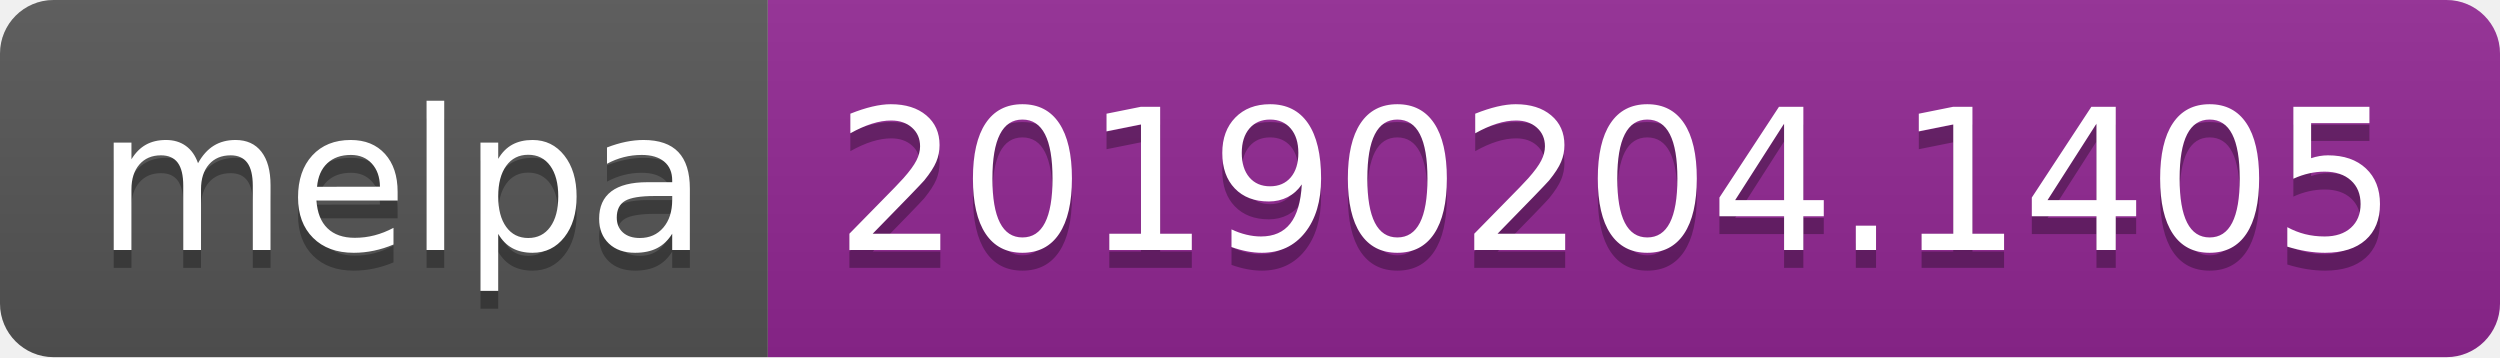
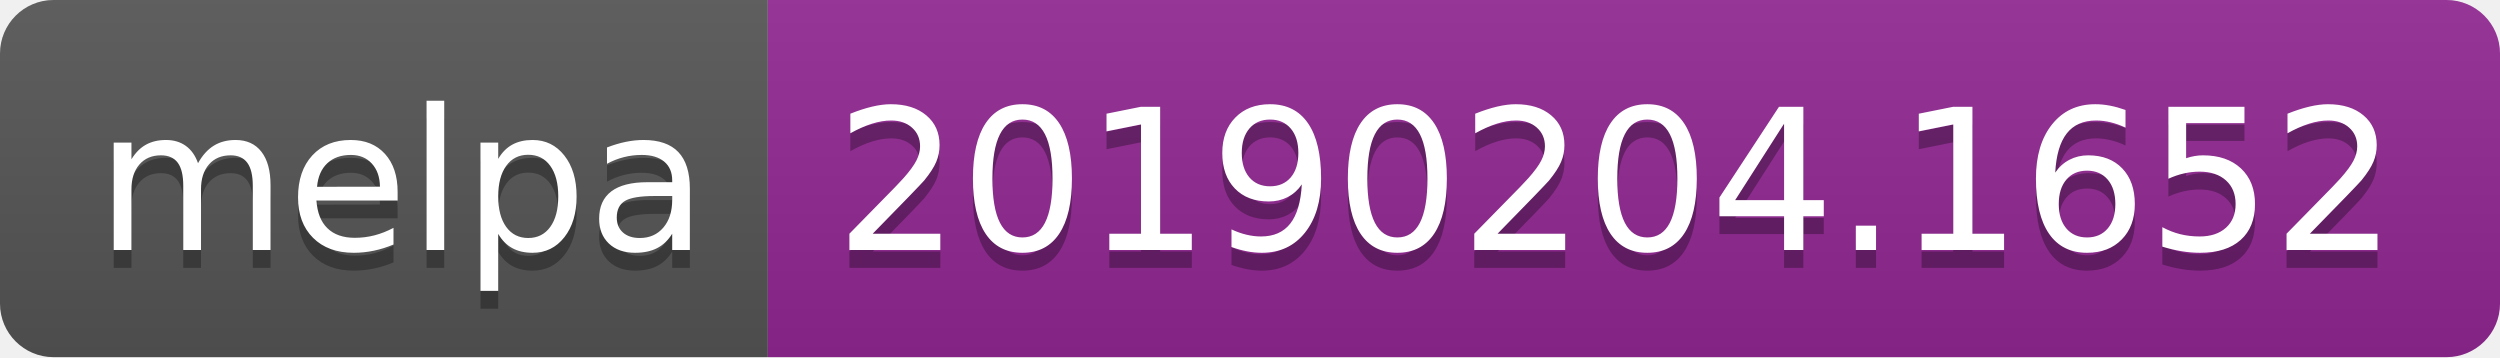
<svg xmlns="http://www.w3.org/2000/svg" width="140" height="20">
  <linearGradient id="b" x2="0" y2="100%">
    <stop offset="0" stop-color="#bbb" stop-opacity=".1" />
    <stop offset="1" stop-opacity=".1" />
  </linearGradient>
  <clipPath id="a">
    <rect width="140" height="20" rx="3" fill="#fff" />
  </clipPath>
  <g clip-path="url(#a)">
    <path fill="#555" d="M0 0h43v20H0z" />
    <path fill="#922793" d="M43 0h97v20H43z" />
    <path fill="url(#b)" d="M0 0h140v20H0z" />
  </g>
  <g fill="#fff" text-anchor="middle" font-family="DejaVu Sans,Verdana,Geneva,sans-serif" font-size="110">
    <text x="225" y="150" fill="#010101" fill-opacity=".3" transform="scale(.1)" textLength="330">melpa</text>
    <text x="225" y="140" transform="scale(.1)" textLength="330">melpa</text>
-     <text x="905" y="150" fill="#010101" fill-opacity=".3" transform="scale(.1)" textLength="870">20190204.1405</text>
-     <text x="905" y="140" transform="scale(.1)" textLength="870">20190204.1405</text>
+     <text x="905" y="150" fill="#010101" fill-opacity=".3" transform="scale(.1)" textLength="870">20190204.1652</text>
+     <text x="905" y="140" transform="scale(.1)" textLength="870">20190204.1652</text>
  </g>
</svg>
